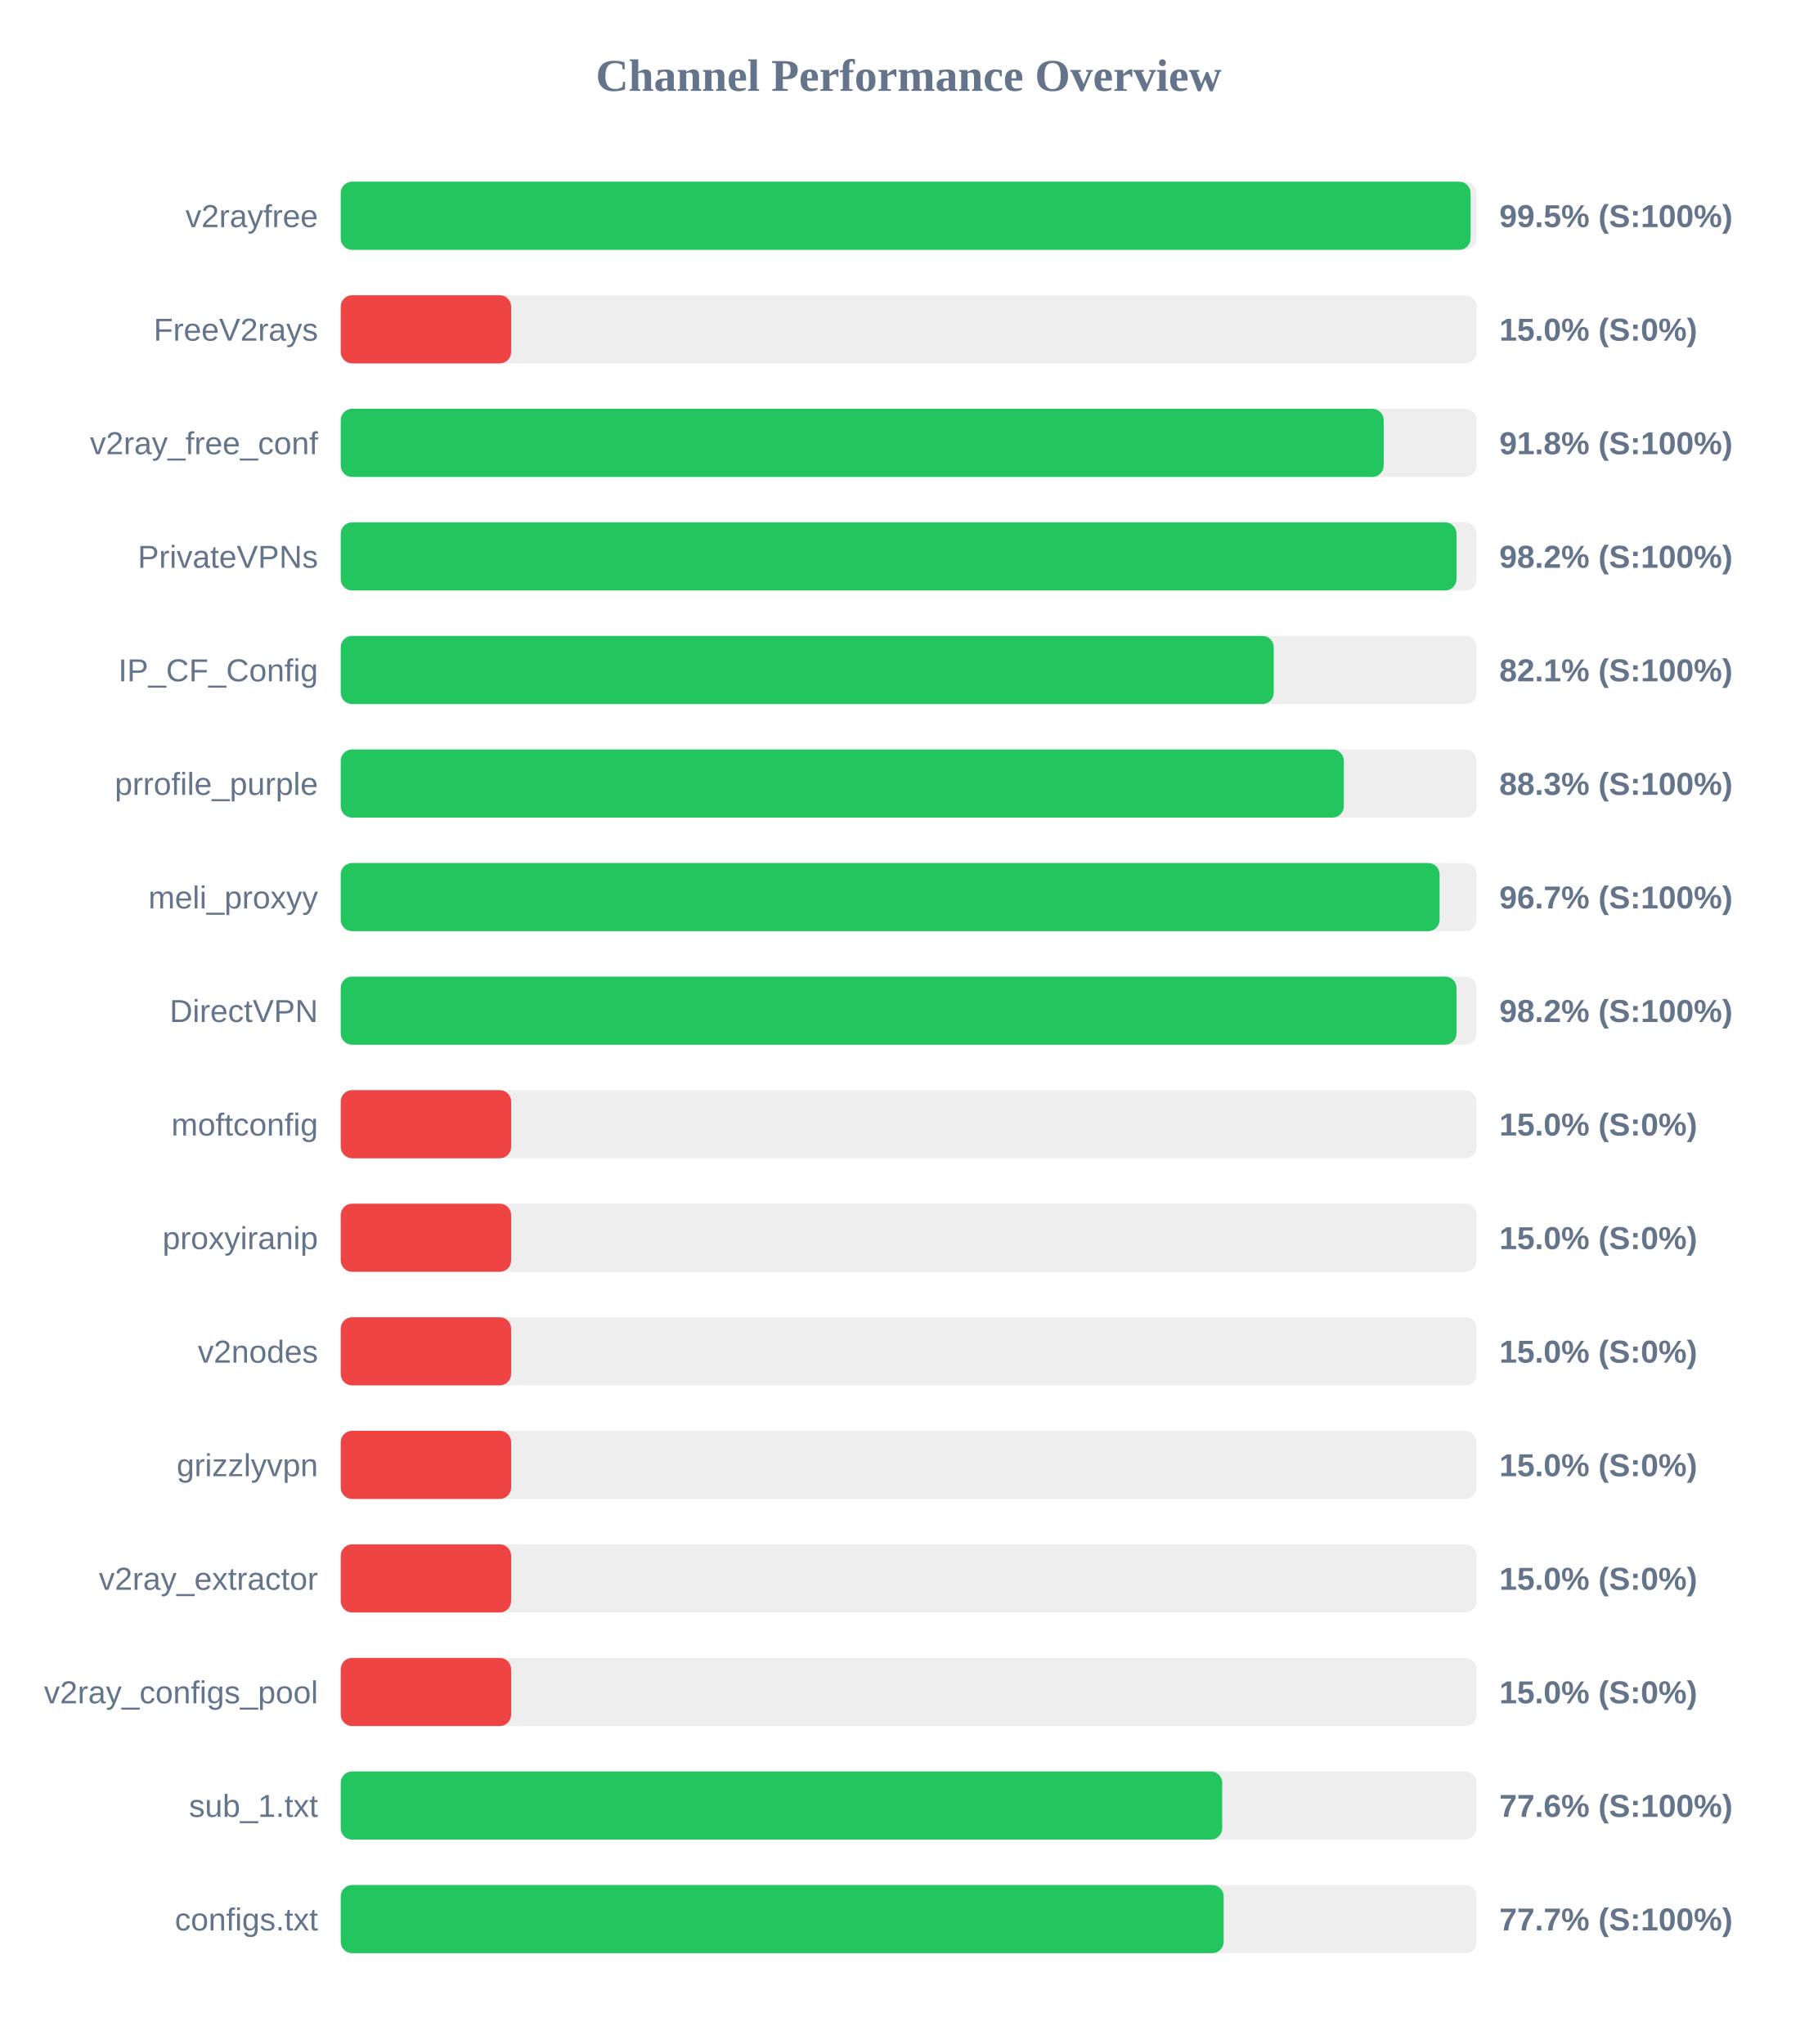
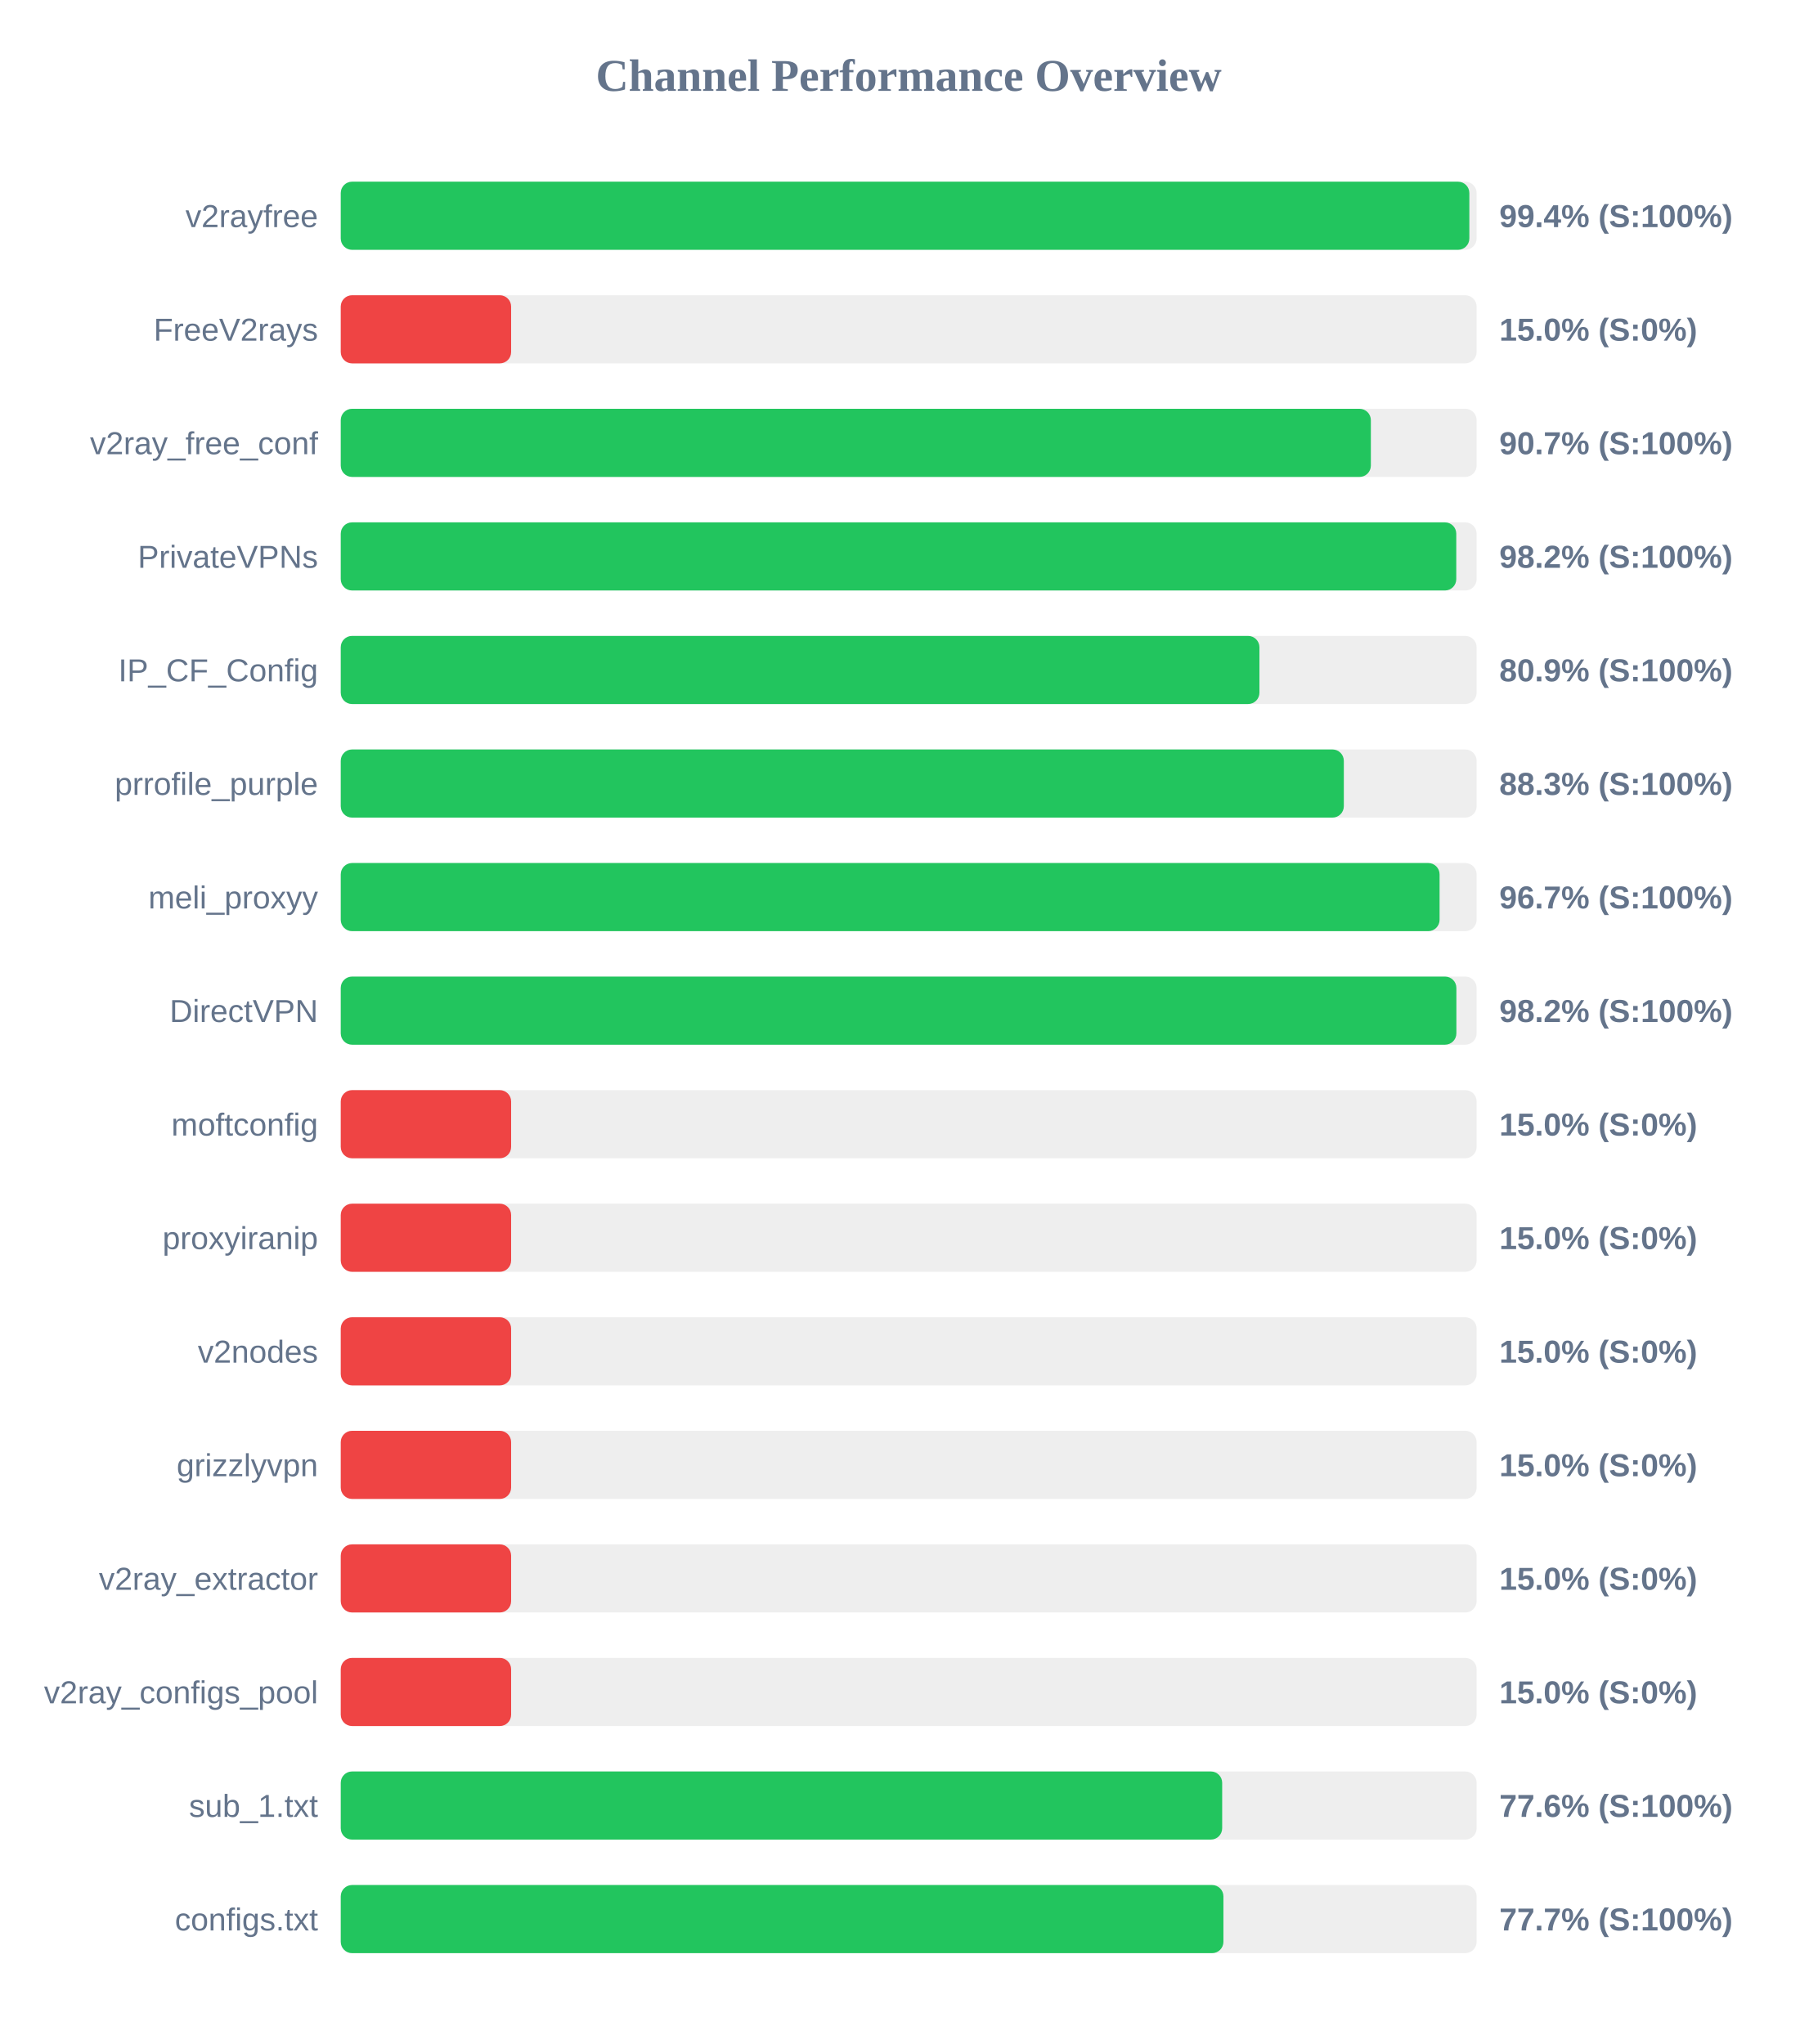
<svg xmlns="http://www.w3.org/2000/svg" width="800" height="900" version="1.1">
  <style>
        .row { font: 14px Arial; fill: #64748b; }
        .score { font: bold 14px Arial; fill: #64748b; }
    </style>
  <text x="400" y="40" text-anchor="middle" font-size="20px" font-weight="bold" fill="#64748b">Channel Performance Overview</text>
  <rect x="150" y="80" width="500" height="30" fill="#eee" rx="5" />
-   <rect x="150" y="80" width="497.35" height="30" fill="#22c55e" rx="5" />
+   <rect x="150" y="80" width="496.8" height="30" fill="#22c55e" rx="5" />
  <text x="140" y="100" text-anchor="end" class="row">v2rayfree</text>
-   <text x="660" y="100" text-anchor="start" class="score">99.5% (S:100%)</text>
+   <text x="660" y="100" text-anchor="start" class="score">99.4% (S:100%)</text>
  <rect x="150" y="130" width="500" height="30" fill="#eee" rx="5" />
  <rect x="150" y="130" width="75.0" height="30" fill="#ef4444" rx="5" />
  <text x="140" y="150" text-anchor="end" class="row">FreeV2rays</text>
  <text x="660" y="150" text-anchor="start" class="score">15.0% (S:0%)</text>
  <rect x="150" y="180" width="500" height="30" fill="#eee" rx="5" />
-   <rect x="150" y="180" width="459.1" height="30" fill="#22c55e" rx="5" />
+   <rect x="150" y="180" width="453.45" height="30" fill="#22c55e" rx="5" />
  <text x="140" y="200" text-anchor="end" class="row">v2ray_free_conf</text>
-   <text x="660" y="200" text-anchor="start" class="score">91.8% (S:100%)</text>
+   <text x="660" y="200" text-anchor="start" class="score">90.7% (S:100%)</text>
  <rect x="150" y="230" width="500" height="30" fill="#eee" rx="5" />
-   <rect x="150" y="230" width="491.15" height="30" fill="#22c55e" rx="5" />
+   <rect x="150" y="230" width="491.05" height="30" fill="#22c55e" rx="5" />
  <text x="140" y="250" text-anchor="end" class="row">PrivateVPNs</text>
  <text x="660" y="250" text-anchor="start" class="score">98.2% (S:100%)</text>
  <rect x="150" y="280" width="500" height="30" fill="#eee" rx="5" />
-   <rect x="150" y="280" width="410.7" height="30" fill="#22c55e" rx="5" />
+   <rect x="150" y="280" width="404.4" height="30" fill="#22c55e" rx="5" />
  <text x="140" y="300" text-anchor="end" class="row">IP_CF_Config</text>
-   <text x="660" y="300" text-anchor="start" class="score">82.1% (S:100%)</text>
+   <text x="660" y="300" text-anchor="start" class="score">80.9% (S:100%)</text>
  <rect x="150" y="330" width="500" height="30" fill="#eee" rx="5" />
  <rect x="150" y="330" width="441.55" height="30" fill="#22c55e" rx="5" />
  <text x="140" y="350" text-anchor="end" class="row">prrofile_purple</text>
  <text x="660" y="350" text-anchor="start" class="score">88.3% (S:100%)</text>
  <rect x="150" y="380" width="500" height="30" fill="#eee" rx="5" />
  <rect x="150" y="380" width="483.7" height="30" fill="#22c55e" rx="5" />
  <text x="140" y="400" text-anchor="end" class="row">meli_proxyy</text>
  <text x="660" y="400" text-anchor="start" class="score">96.7% (S:100%)</text>
  <rect x="150" y="430" width="500" height="30" fill="#eee" rx="5" />
-   <rect x="150" y="430" width="491.15" height="30" fill="#22c55e" rx="5" />
+   <rect x="150" y="430" width="491.1" height="30" fill="#22c55e" rx="5" />
  <text x="140" y="450" text-anchor="end" class="row">DirectVPN</text>
  <text x="660" y="450" text-anchor="start" class="score">98.2% (S:100%)</text>
  <rect x="150" y="480" width="500" height="30" fill="#eee" rx="5" />
  <rect x="150" y="480" width="75.0" height="30" fill="#ef4444" rx="5" />
  <text x="140" y="500" text-anchor="end" class="row">moftconfig</text>
  <text x="660" y="500" text-anchor="start" class="score">15.0% (S:0%)</text>
  <rect x="150" y="530" width="500" height="30" fill="#eee" rx="5" />
  <rect x="150" y="530" width="75.0" height="30" fill="#ef4444" rx="5" />
  <text x="140" y="550" text-anchor="end" class="row">proxyiranip</text>
  <text x="660" y="550" text-anchor="start" class="score">15.0% (S:0%)</text>
  <rect x="150" y="580" width="500" height="30" fill="#eee" rx="5" />
  <rect x="150" y="580" width="75.0" height="30" fill="#ef4444" rx="5" />
  <text x="140" y="600" text-anchor="end" class="row">v2nodes</text>
  <text x="660" y="600" text-anchor="start" class="score">15.0% (S:0%)</text>
  <rect x="150" y="630" width="500" height="30" fill="#eee" rx="5" />
  <rect x="150" y="630" width="75.0" height="30" fill="#ef4444" rx="5" />
  <text x="140" y="650" text-anchor="end" class="row">grizzlyvpn</text>
  <text x="660" y="650" text-anchor="start" class="score">15.0% (S:0%)</text>
  <rect x="150" y="680" width="500" height="30" fill="#eee" rx="5" />
  <rect x="150" y="680" width="75.0" height="30" fill="#ef4444" rx="5" />
  <text x="140" y="700" text-anchor="end" class="row">v2ray_extractor</text>
  <text x="660" y="700" text-anchor="start" class="score">15.0% (S:0%)</text>
  <rect x="150" y="730" width="500" height="30" fill="#eee" rx="5" />
  <rect x="150" y="730" width="75.0" height="30" fill="#ef4444" rx="5" />
  <text x="140" y="750" text-anchor="end" class="row">v2ray_configs_pool</text>
  <text x="660" y="750" text-anchor="start" class="score">15.0% (S:0%)</text>
  <rect x="150" y="780" width="500" height="30" fill="#eee" rx="5" />
  <rect x="150" y="780" width="388.0" height="30" fill="#22c55e" rx="5" />
  <text x="140" y="800" text-anchor="end" class="row">sub_1.txt</text>
  <text x="660" y="800" text-anchor="start" class="score">77.6% (S:100%)</text>
  <rect x="150" y="830" width="500" height="30" fill="#eee" rx="5" />
-   <rect x="150" y="830" width="388.65" height="30" fill="#22c55e" rx="5" />
+   <rect x="150" y="830" width="388.55" height="30" fill="#22c55e" rx="5" />
  <text x="140" y="850" text-anchor="end" class="row">configs.txt</text>
  <text x="660" y="850" text-anchor="start" class="score">77.7% (S:100%)</text>
</svg>
